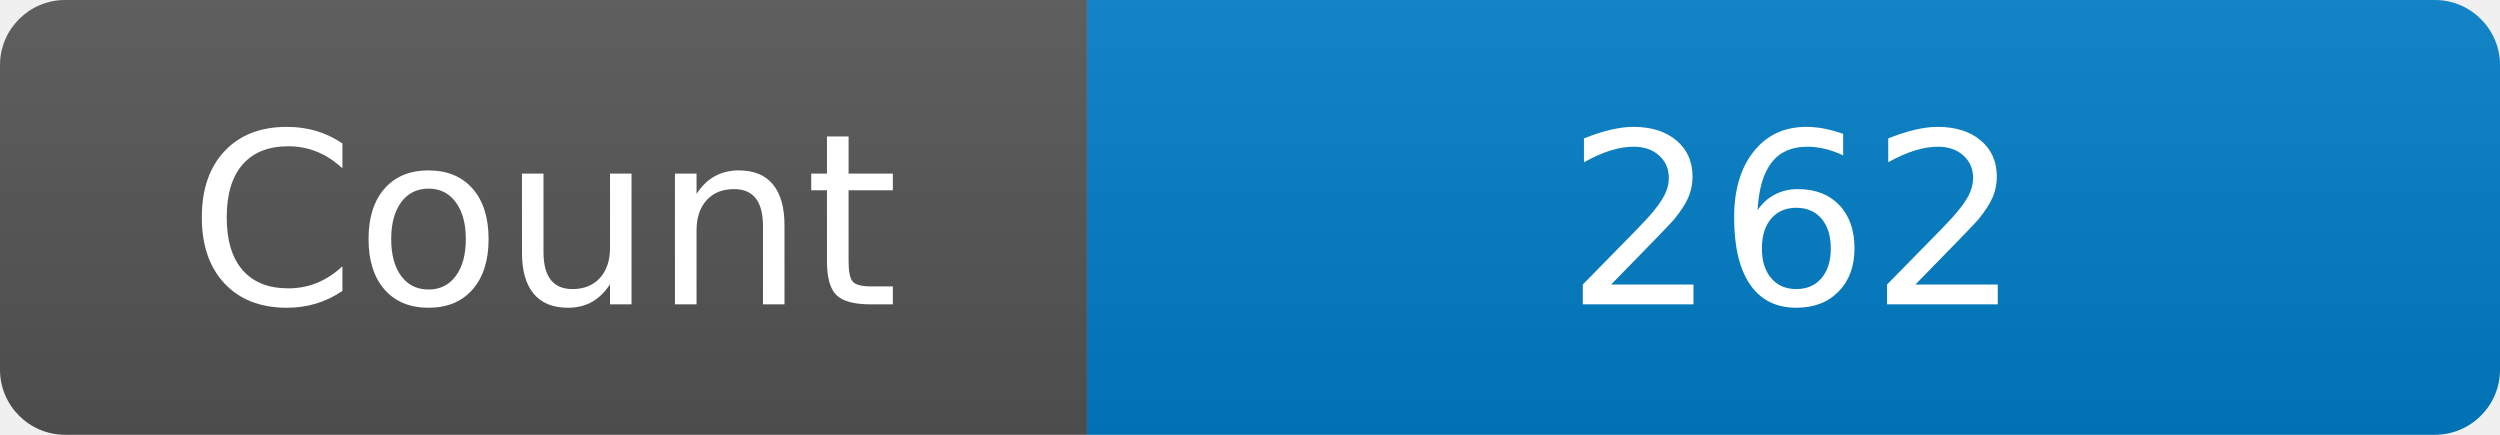
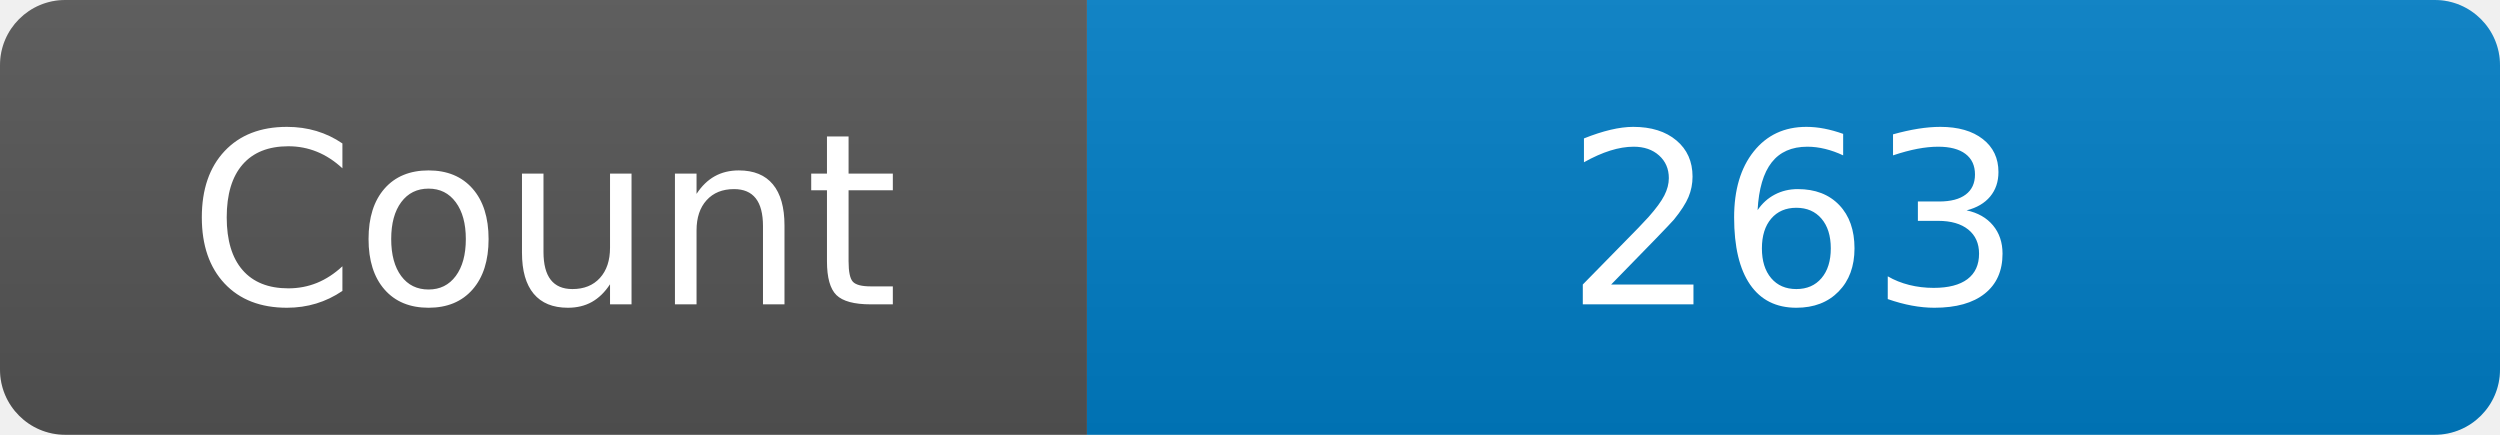
<svg xmlns="http://www.w3.org/2000/svg" width="115" height="20" role="img" aria-label="Maintained?: yes">
  <linearGradient id="s" x2="0" y2="100%">
    <stop offset="0" stop-color="#bbb" stop-opacity=".1" />
    <stop offset="1" stop-opacity=".1" />
  </linearGradient>
  <clipPath id="r">
    <rect width="115" height="20" rx="3" fill="#fff" />
  </clipPath>
  <g clip-path="url(#r)">
    <rect width="50" height="20" fill="#555" />
    <rect x="50" width="160" height="20" fill="#007ec6" />
    <rect width="115" height="20" fill="url(#s)" />
  </g>
  <g fill="#fff" text-anchor="middle" font-family="Verdana,Geneva,DejaVu Sans,sans-serif" font-size="110">
    <text x="250" y="140" transform="scale(.1)" fill="#fff">Count</text>
-     <text x="825" y="140" transform="scale(.1)" fill="#fff">262</text>
+     <text x="825" y="140" transform="scale(.1)" fill="#fff">263</text>
  </g>
</svg>
